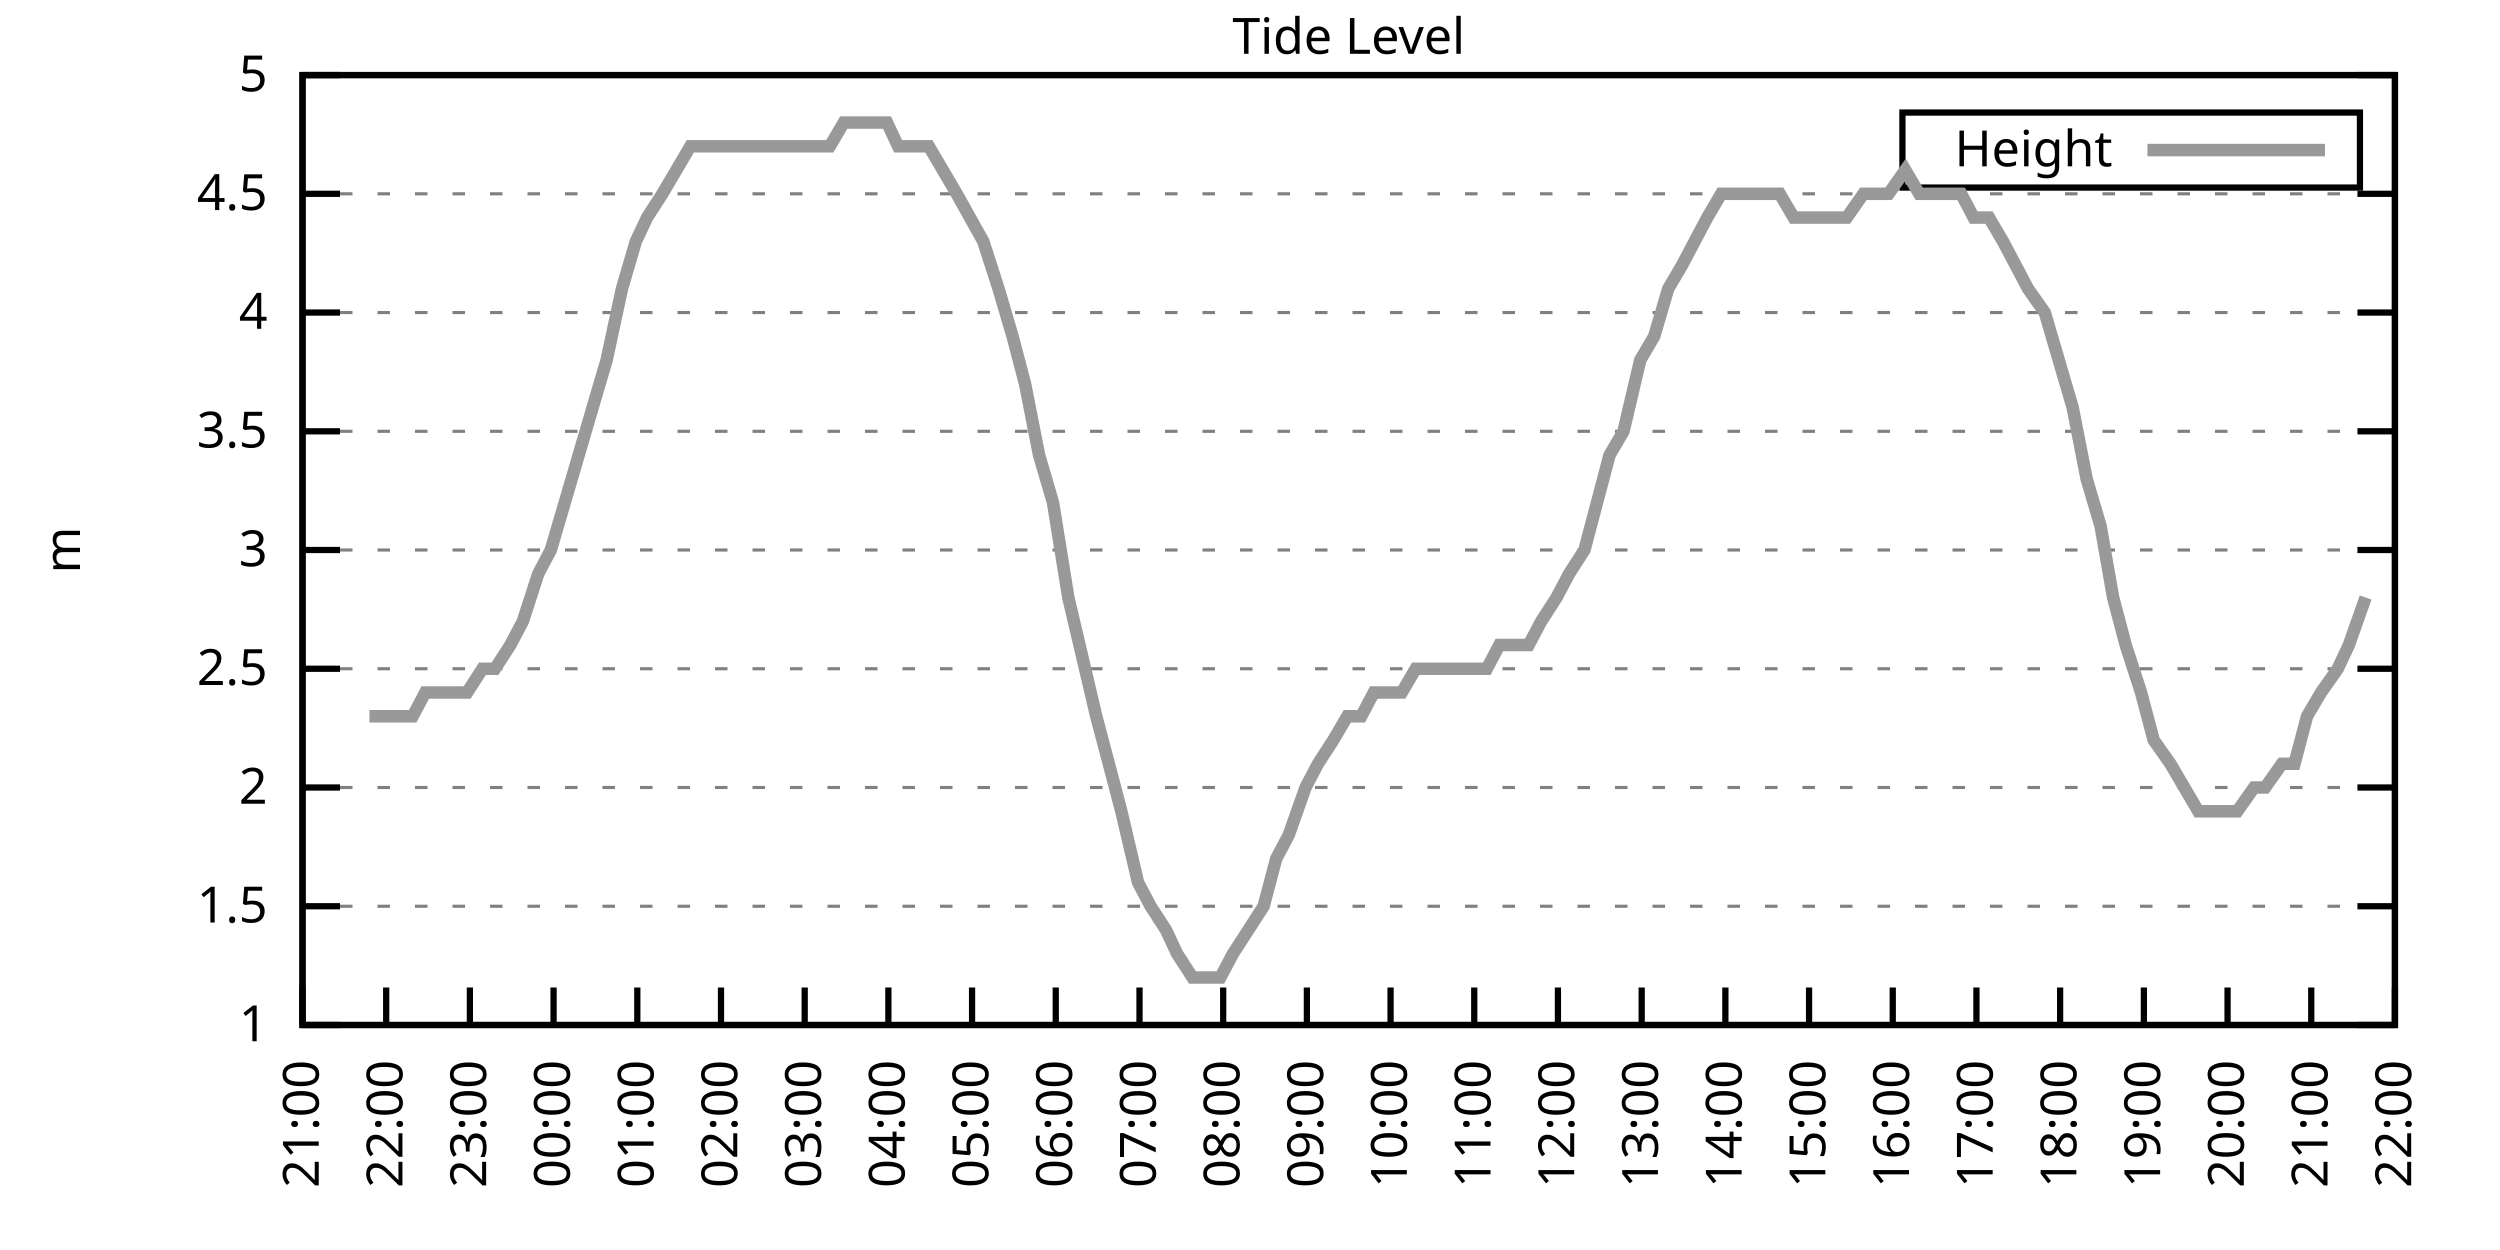
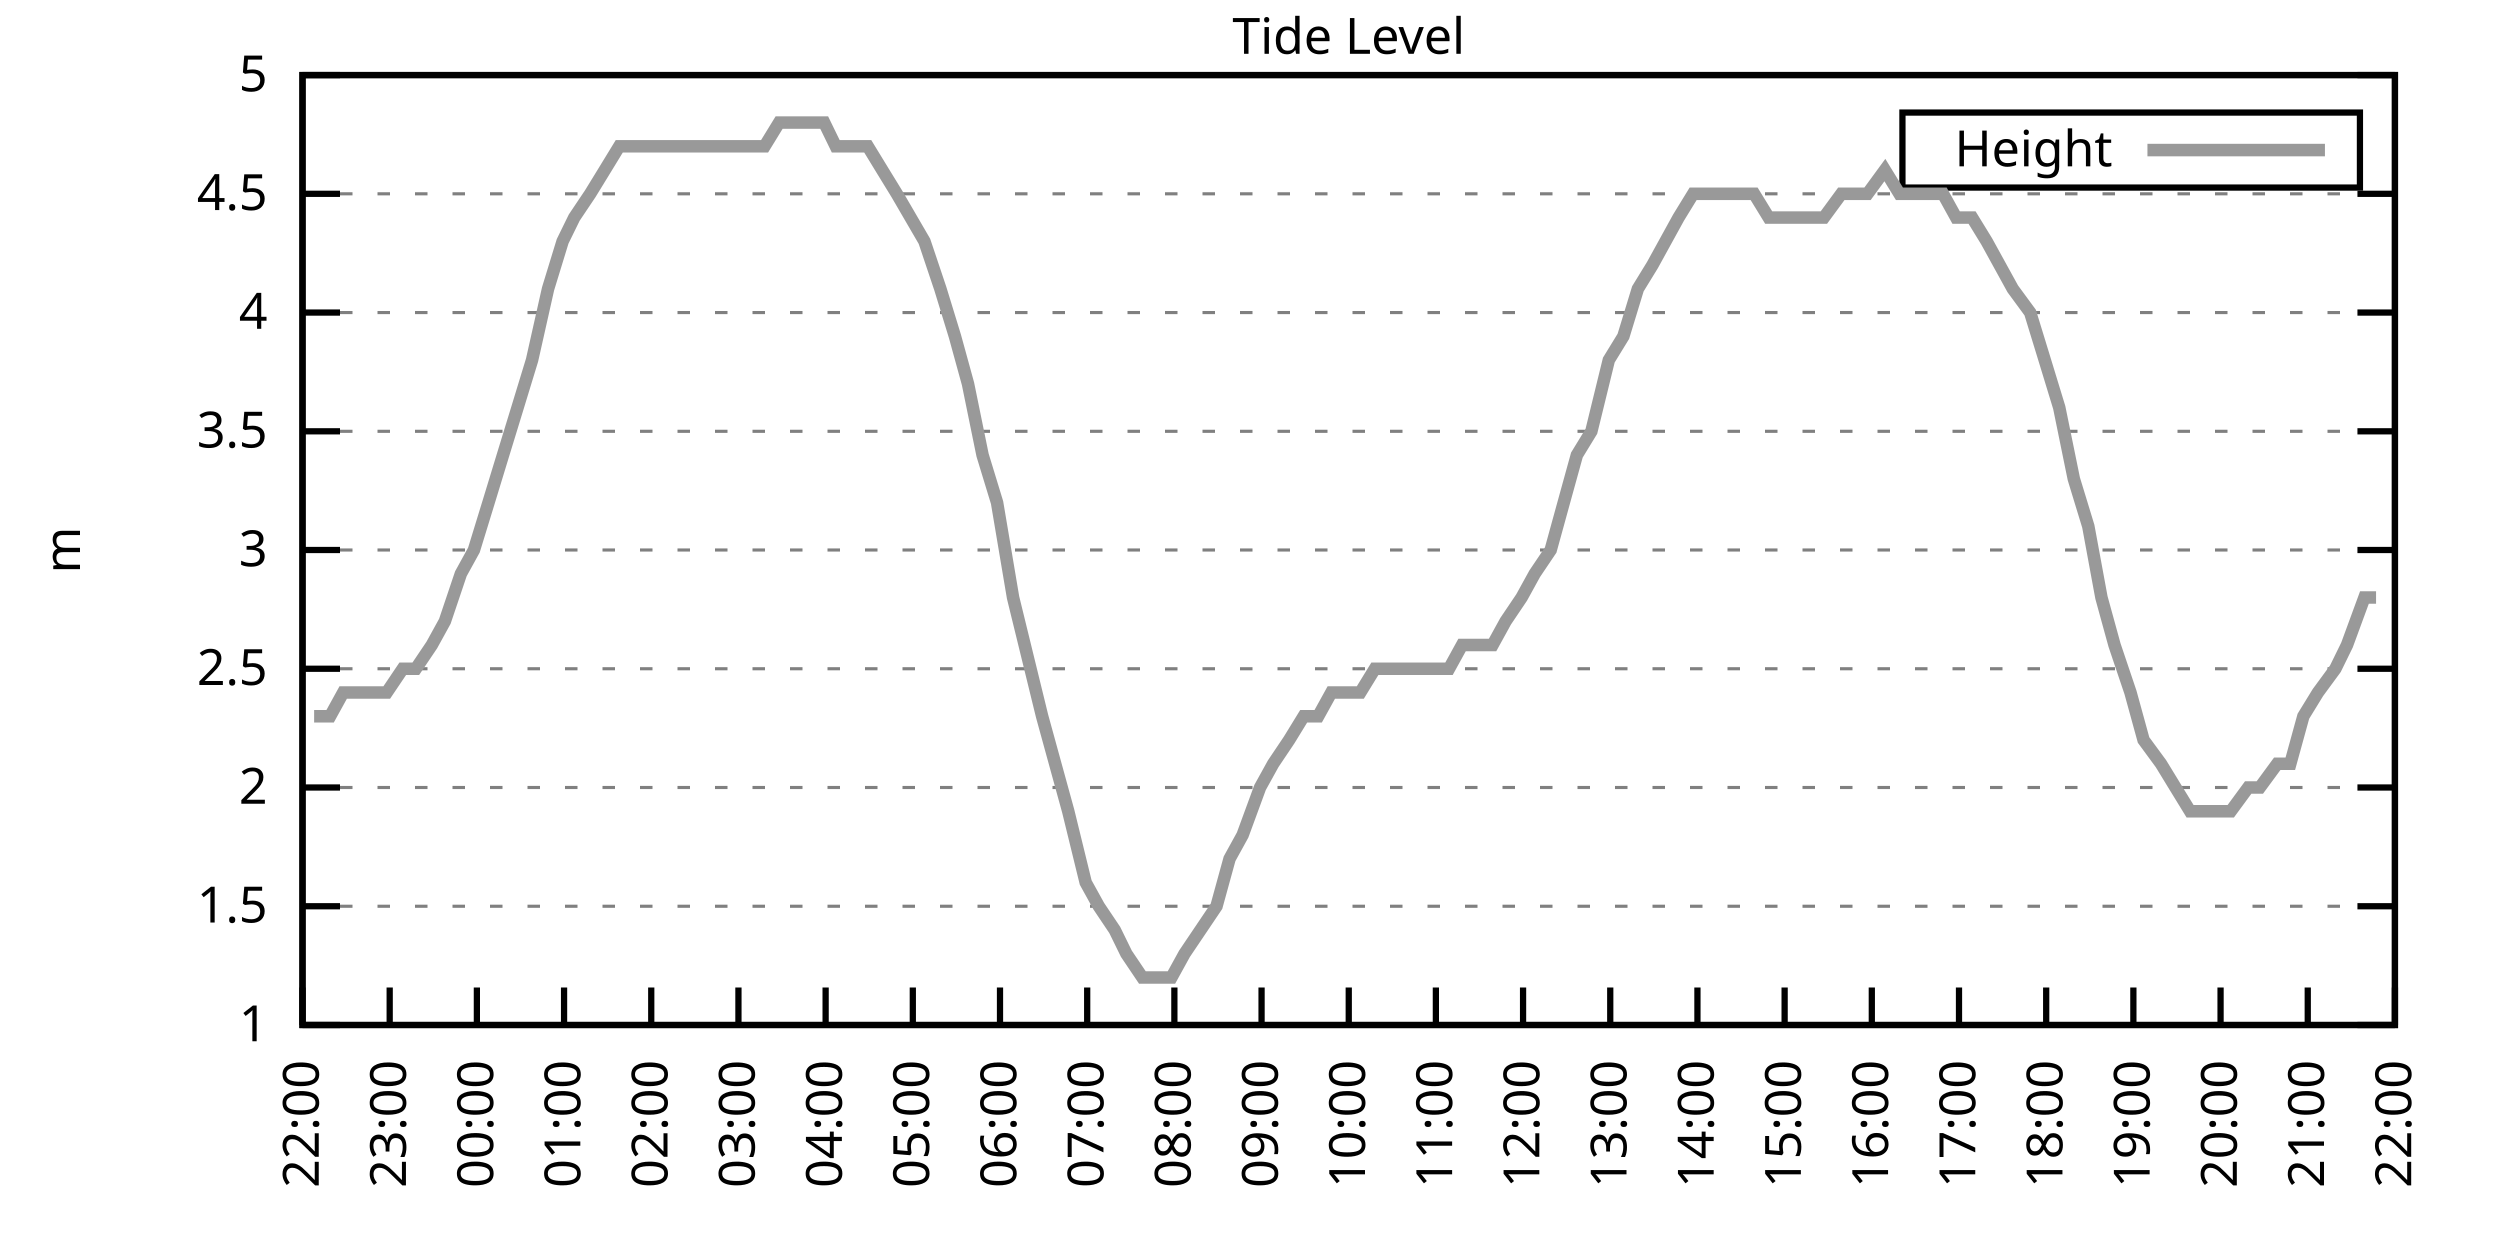
<svg xmlns="http://www.w3.org/2000/svg" xmlns:xlink="http://www.w3.org/1999/xlink" width="400" height="200" viewBox="0 0 400 200">
  <g id="gnuplot_canvas">
    <rect x="0" y="0" width="400" height="200" fill="none" />
    <defs>
      <circle id="gpDot" r="0.5" stroke-width="0.5" stroke="currentColor" />
      <path id="gpPt0" stroke-width="0.333" stroke="currentColor" d="M-1,0 h2 M0,-1 v2" />
      <path id="gpPt1" stroke-width="0.333" stroke="currentColor" d="M-1,-1 L1,1 M1,-1 L-1,1" />
      <path id="gpPt2" stroke-width="0.333" stroke="currentColor" d="M-1,0 L1,0 M0,-1 L0,1 M-1,-1 L1,1 M-1,1 L1,-1" />
      <rect id="gpPt3" stroke-width="0.333" stroke="currentColor" x="-1" y="-1" width="2" height="2" />
      <rect id="gpPt4" stroke-width="0.333" stroke="currentColor" fill="currentColor" x="-1" y="-1" width="2" height="2" />
      <circle id="gpPt5" stroke-width="0.333" stroke="currentColor" cx="0" cy="0" r="1" />
      <use xlink:href="#gpPt5" id="gpPt6" fill="currentColor" stroke="none" />
      <path id="gpPt7" stroke-width="0.333" stroke="currentColor" d="M0,-1.33 L-1.33,0.67 L1.33,0.67 z" />
      <use xlink:href="#gpPt7" id="gpPt8" fill="currentColor" stroke="none" />
      <use xlink:href="#gpPt7" id="gpPt9" stroke="currentColor" transform="rotate(180)" />
      <use xlink:href="#gpPt9" id="gpPt10" fill="currentColor" stroke="none" />
      <use xlink:href="#gpPt3" id="gpPt11" stroke="currentColor" transform="rotate(45)" />
      <use xlink:href="#gpPt11" id="gpPt12" fill="currentColor" stroke="none" />
      <path id="gpPt13" stroke-width="0.333" stroke="currentColor" d="M0,1.330 L1.265,0.411 L0.782,-1.067 L-0.782,-1.076 L-1.265,0.411 z" />
      <use xlink:href="#gpPt13" id="gpPt14" fill="currentColor" stroke="none" />
      <filter id="textbox" filterUnits="objectBoundingBox" x="0" y="0" height="1" width="1">
        <feFlood flood-color="white" flood-opacity="1" result="bgnd" />
        <feComposite in="SourceGraphic" in2="bgnd" operator="atop" />
      </filter>
      <filter id="greybox" filterUnits="objectBoundingBox" x="0" y="0" height="1" width="1">
        <feFlood flood-color="lightgrey" flood-opacity="1" result="grey" />
        <feComposite in="SourceGraphic" in2="grey" operator="atop" />
      </filter>
    </defs>
    <g fill="none" color="white" stroke="currentColor" stroke-width="1.00" stroke-linecap="butt" stroke-linejoin="miter">
</g>
    <g fill="none" color="black" stroke="currentColor" stroke-width="1.00" stroke-linecap="butt" stroke-linejoin="miter">
      <g stroke="none" shape-rendering="crispEdges">
        <polygon fill="rgb(255, 255, 255)" points="48.40,164.00 383.18,164.00 383.18,12.02 48.40,12.02 " />
      </g>
    </g>
    <g fill="none" color="black" stroke="currentColor" stroke-width="1.00" stroke-linecap="butt" stroke-linejoin="miter">
</g>
    <g fill="none" color="black" stroke="black" stroke-width="0.50" stroke-linecap="butt" stroke-linejoin="miter">
</g>
    <g fill="none" color="gray" stroke="currentColor" stroke-width="0.50" stroke-linecap="butt" stroke-linejoin="miter">
      <path stroke="gray" stroke-dasharray="2,4" class="gridline" d="M48.40,164.00 L383.19,164.00  " />
    </g>
    <g fill="none" color="gray" stroke="gray" stroke-width="1.00" stroke-linecap="butt" stroke-linejoin="miter">
</g>
    <g fill="none" color="black" stroke="currentColor" stroke-width="1.00" stroke-linecap="butt" stroke-linejoin="miter">
      <path stroke="black" d="M48.40,164.00 L54.40,164.00 M383.19,164.00 L377.19,164.00  " />
      <g transform="translate(42.80,166.60)" stroke="none" fill="black" font-family="Sans" font-size="8.00" text-anchor="end">
        <text>
          <tspan font-family="Sans"> 1</tspan>
        </text>
      </g>
    </g>
    <g fill="none" color="black" stroke="currentColor" stroke-width="1.00" stroke-linecap="butt" stroke-linejoin="miter">
</g>
    <g fill="none" color="black" stroke="black" stroke-width="0.50" stroke-linecap="butt" stroke-linejoin="miter">
</g>
    <g fill="none" color="gray" stroke="currentColor" stroke-width="0.50" stroke-linecap="butt" stroke-linejoin="miter">
      <path stroke="gray" stroke-dasharray="2,4" class="gridline" d="M48.40,145.00 L383.19,145.00  " />
    </g>
    <g fill="none" color="gray" stroke="gray" stroke-width="1.00" stroke-linecap="butt" stroke-linejoin="miter">
</g>
    <g fill="none" color="black" stroke="currentColor" stroke-width="1.00" stroke-linecap="butt" stroke-linejoin="miter">
      <path stroke="black" d="M48.40,145.00 L54.40,145.00 M383.19,145.00 L377.19,145.00  " />
      <g transform="translate(42.80,147.60)" stroke="none" fill="black" font-family="Sans" font-size="8.00" text-anchor="end">
        <text>
          <tspan font-family="Sans"> 1.5</tspan>
        </text>
      </g>
    </g>
    <g fill="none" color="black" stroke="currentColor" stroke-width="1.00" stroke-linecap="butt" stroke-linejoin="miter">
</g>
    <g fill="none" color="black" stroke="black" stroke-width="0.50" stroke-linecap="butt" stroke-linejoin="miter">
</g>
    <g fill="none" color="gray" stroke="currentColor" stroke-width="0.50" stroke-linecap="butt" stroke-linejoin="miter">
      <path stroke="gray" stroke-dasharray="2,4" class="gridline" d="M48.40,126.00 L383.19,126.00  " />
    </g>
    <g fill="none" color="gray" stroke="gray" stroke-width="1.00" stroke-linecap="butt" stroke-linejoin="miter">
</g>
    <g fill="none" color="black" stroke="currentColor" stroke-width="1.00" stroke-linecap="butt" stroke-linejoin="miter">
      <path stroke="black" d="M48.40,126.00 L54.40,126.00 M383.19,126.00 L377.19,126.00  " />
      <g transform="translate(42.80,128.60)" stroke="none" fill="black" font-family="Sans" font-size="8.00" text-anchor="end">
        <text>
          <tspan font-family="Sans"> 2</tspan>
        </text>
      </g>
    </g>
    <g fill="none" color="black" stroke="currentColor" stroke-width="1.00" stroke-linecap="butt" stroke-linejoin="miter">
</g>
    <g fill="none" color="black" stroke="black" stroke-width="0.50" stroke-linecap="butt" stroke-linejoin="miter">
</g>
    <g fill="none" color="gray" stroke="currentColor" stroke-width="0.50" stroke-linecap="butt" stroke-linejoin="miter">
      <path stroke="gray" stroke-dasharray="2,4" class="gridline" d="M48.40,107.00 L383.19,107.00  " />
    </g>
    <g fill="none" color="gray" stroke="gray" stroke-width="1.00" stroke-linecap="butt" stroke-linejoin="miter">
</g>
    <g fill="none" color="black" stroke="currentColor" stroke-width="1.00" stroke-linecap="butt" stroke-linejoin="miter">
      <path stroke="black" d="M48.40,107.00 L54.40,107.00 M383.19,107.00 L377.19,107.00  " />
      <g transform="translate(42.80,109.60)" stroke="none" fill="black" font-family="Sans" font-size="8.00" text-anchor="end">
        <text>
          <tspan font-family="Sans"> 2.5</tspan>
        </text>
      </g>
    </g>
    <g fill="none" color="black" stroke="currentColor" stroke-width="1.00" stroke-linecap="butt" stroke-linejoin="miter">
</g>
    <g fill="none" color="black" stroke="black" stroke-width="0.50" stroke-linecap="butt" stroke-linejoin="miter">
</g>
    <g fill="none" color="gray" stroke="currentColor" stroke-width="0.50" stroke-linecap="butt" stroke-linejoin="miter">
      <path stroke="gray" stroke-dasharray="2,4" class="gridline" d="M48.40,88.00 L383.19,88.00  " />
    </g>
    <g fill="none" color="gray" stroke="gray" stroke-width="1.00" stroke-linecap="butt" stroke-linejoin="miter">
</g>
    <g fill="none" color="black" stroke="currentColor" stroke-width="1.00" stroke-linecap="butt" stroke-linejoin="miter">
      <path stroke="black" d="M48.40,88.00 L54.40,88.00 M383.19,88.00 L377.19,88.00  " />
      <g transform="translate(42.80,90.60)" stroke="none" fill="black" font-family="Sans" font-size="8.00" text-anchor="end">
        <text>
          <tspan font-family="Sans"> 3</tspan>
        </text>
      </g>
    </g>
    <g fill="none" color="black" stroke="currentColor" stroke-width="1.00" stroke-linecap="butt" stroke-linejoin="miter">
</g>
    <g fill="none" color="black" stroke="black" stroke-width="0.50" stroke-linecap="butt" stroke-linejoin="miter">
</g>
    <g fill="none" color="gray" stroke="currentColor" stroke-width="0.50" stroke-linecap="butt" stroke-linejoin="miter">
      <path stroke="gray" stroke-dasharray="2,4" class="gridline" d="M48.40,69.01 L383.19,69.01  " />
    </g>
    <g fill="none" color="gray" stroke="gray" stroke-width="1.00" stroke-linecap="butt" stroke-linejoin="miter">
</g>
    <g fill="none" color="black" stroke="currentColor" stroke-width="1.00" stroke-linecap="butt" stroke-linejoin="miter">
      <path stroke="black" d="M48.40,69.01 L54.40,69.01 M383.19,69.01 L377.19,69.01  " />
      <g transform="translate(42.80,71.61)" stroke="none" fill="black" font-family="Sans" font-size="8.00" text-anchor="end">
        <text>
          <tspan font-family="Sans"> 3.5</tspan>
        </text>
      </g>
    </g>
    <g fill="none" color="black" stroke="currentColor" stroke-width="1.00" stroke-linecap="butt" stroke-linejoin="miter">
</g>
    <g fill="none" color="black" stroke="black" stroke-width="0.50" stroke-linecap="butt" stroke-linejoin="miter">
</g>
    <g fill="none" color="gray" stroke="currentColor" stroke-width="0.50" stroke-linecap="butt" stroke-linejoin="miter">
      <path stroke="gray" stroke-dasharray="2,4" class="gridline" d="M48.40,50.01 L383.19,50.01  " />
    </g>
    <g fill="none" color="gray" stroke="gray" stroke-width="1.00" stroke-linecap="butt" stroke-linejoin="miter">
</g>
    <g fill="none" color="black" stroke="currentColor" stroke-width="1.00" stroke-linecap="butt" stroke-linejoin="miter">
      <path stroke="black" d="M48.40,50.01 L54.40,50.01 M383.19,50.01 L377.19,50.01  " />
      <g transform="translate(42.80,52.61)" stroke="none" fill="black" font-family="Sans" font-size="8.00" text-anchor="end">
        <text>
          <tspan font-family="Sans"> 4</tspan>
        </text>
      </g>
    </g>
    <g fill="none" color="black" stroke="currentColor" stroke-width="1.00" stroke-linecap="butt" stroke-linejoin="miter">
</g>
    <g fill="none" color="black" stroke="black" stroke-width="0.50" stroke-linecap="butt" stroke-linejoin="miter">
</g>
    <g fill="none" color="gray" stroke="currentColor" stroke-width="0.50" stroke-linecap="butt" stroke-linejoin="miter">
      <path stroke="gray" stroke-dasharray="2,4" class="gridline" d="M48.40,31.01 L383.19,31.01  " />
    </g>
    <g fill="none" color="gray" stroke="gray" stroke-width="1.00" stroke-linecap="butt" stroke-linejoin="miter">
</g>
    <g fill="none" color="black" stroke="currentColor" stroke-width="1.00" stroke-linecap="butt" stroke-linejoin="miter">
      <path stroke="black" d="M48.40,31.01 L54.40,31.01 M383.19,31.01 L377.19,31.01  " />
      <g transform="translate(42.80,33.61)" stroke="none" fill="black" font-family="Sans" font-size="8.00" text-anchor="end">
        <text>
          <tspan font-family="Sans"> 4.5</tspan>
        </text>
      </g>
    </g>
    <g fill="none" color="black" stroke="currentColor" stroke-width="1.00" stroke-linecap="butt" stroke-linejoin="miter">
</g>
    <g fill="none" color="black" stroke="black" stroke-width="0.50" stroke-linecap="butt" stroke-linejoin="miter">
</g>
    <g fill="none" color="gray" stroke="currentColor" stroke-width="0.50" stroke-linecap="butt" stroke-linejoin="miter">
      <path stroke="gray" stroke-dasharray="2,4" class="gridline" d="M48.40,12.01 L383.19,12.01  " />
    </g>
    <g fill="none" color="gray" stroke="gray" stroke-width="1.00" stroke-linecap="butt" stroke-linejoin="miter">
</g>
    <g fill="none" color="black" stroke="currentColor" stroke-width="1.00" stroke-linecap="butt" stroke-linejoin="miter">
      <path stroke="black" d="M48.40,12.01 L54.40,12.01 M383.19,12.01 L377.19,12.01  " />
      <g transform="translate(42.80,14.61)" stroke="none" fill="black" font-family="Sans" font-size="8.00" text-anchor="end">
        <text>
          <tspan font-family="Sans"> 5</tspan>
        </text>
      </g>
    </g>
    <g fill="none" color="black" stroke="currentColor" stroke-width="1.00" stroke-linecap="butt" stroke-linejoin="miter">
      <path stroke="black" d="M48.40,164.00 L48.40,158.00  " />
      <g transform="translate(51.00,169.60) rotate(270.00)" stroke="none" fill="black" font-family="Sans" font-size="8.00" text-anchor="end">
        <text>
-           <tspan font-family="Sans">21:00</tspan>
-         </text>
-       </g>
-     </g>
-     <g fill="none" color="black" stroke="currentColor" stroke-width="1.00" stroke-linecap="butt" stroke-linejoin="miter">
-       <path stroke="black" d="M61.79,164.00 L61.79,158.00  " />
-       <g transform="translate(64.39,169.60) rotate(270.00)" stroke="none" fill="black" font-family="Sans" font-size="8.00" text-anchor="end">
-         <text>
          <tspan font-family="Sans">22:00</tspan>
        </text>
      </g>
    </g>
    <g fill="none" color="black" stroke="currentColor" stroke-width="1.00" stroke-linecap="butt" stroke-linejoin="miter">
-       <path stroke="black" d="M75.18,164.00 L75.18,158.00  " />
-       <g transform="translate(77.78,169.60) rotate(270.00)" stroke="none" fill="black" font-family="Sans" font-size="8.00" text-anchor="end">
+       <path stroke="black" d="M62.35,164.00 L62.35,158.00  " />
+       <g transform="translate(64.95,169.60) rotate(270.00)" stroke="none" fill="black" font-family="Sans" font-size="8.00" text-anchor="end">
        <text>
          <tspan font-family="Sans">23:00</tspan>
        </text>
      </g>
    </g>
    <g fill="none" color="black" stroke="currentColor" stroke-width="1.00" stroke-linecap="butt" stroke-linejoin="miter">
-       <path stroke="black" d="M88.57,164.00 L88.57,158.00  " />
-       <g transform="translate(91.17,169.60) rotate(270.00)" stroke="none" fill="black" font-family="Sans" font-size="8.00" text-anchor="end">
+       <path stroke="black" d="M76.30,164.00 L76.30,158.00  " />
+       <g transform="translate(78.90,169.60) rotate(270.00)" stroke="none" fill="black" font-family="Sans" font-size="8.00" text-anchor="end">
        <text>
          <tspan font-family="Sans">00:00</tspan>
        </text>
      </g>
    </g>
    <g fill="none" color="black" stroke="currentColor" stroke-width="1.00" stroke-linecap="butt" stroke-linejoin="miter">
-       <path stroke="black" d="M101.97,164.00 L101.97,158.00  " />
-       <g transform="translate(104.57,169.60) rotate(270.00)" stroke="none" fill="black" font-family="Sans" font-size="8.00" text-anchor="end">
+       <path stroke="black" d="M90.25,164.00 L90.25,158.00  " />
+       <g transform="translate(92.85,169.60) rotate(270.00)" stroke="none" fill="black" font-family="Sans" font-size="8.00" text-anchor="end">
        <text>
          <tspan font-family="Sans">01:00</tspan>
        </text>
      </g>
    </g>
    <g fill="none" color="black" stroke="currentColor" stroke-width="1.00" stroke-linecap="butt" stroke-linejoin="miter">
-       <path stroke="black" d="M115.36,164.00 L115.36,158.00  " />
-       <g transform="translate(117.96,169.60) rotate(270.00)" stroke="none" fill="black" font-family="Sans" font-size="8.00" text-anchor="end">
+       <path stroke="black" d="M104.20,164.00 L104.20,158.00  " />
+       <g transform="translate(106.80,169.60) rotate(270.00)" stroke="none" fill="black" font-family="Sans" font-size="8.00" text-anchor="end">
        <text>
          <tspan font-family="Sans">02:00</tspan>
        </text>
      </g>
    </g>
    <g fill="none" color="black" stroke="currentColor" stroke-width="1.00" stroke-linecap="butt" stroke-linejoin="miter">
-       <path stroke="black" d="M128.75,164.00 L128.75,158.00  " />
-       <g transform="translate(131.35,169.60) rotate(270.00)" stroke="none" fill="black" font-family="Sans" font-size="8.00" text-anchor="end">
+       <path stroke="black" d="M118.15,164.00 L118.15,158.00  " />
+       <g transform="translate(120.75,169.60) rotate(270.00)" stroke="none" fill="black" font-family="Sans" font-size="8.00" text-anchor="end">
        <text>
          <tspan font-family="Sans">03:00</tspan>
        </text>
      </g>
    </g>
    <g fill="none" color="black" stroke="currentColor" stroke-width="1.00" stroke-linecap="butt" stroke-linejoin="miter">
-       <path stroke="black" d="M142.14,164.00 L142.14,158.00  " />
-       <g transform="translate(144.74,169.60) rotate(270.00)" stroke="none" fill="black" font-family="Sans" font-size="8.00" text-anchor="end">
+       <path stroke="black" d="M132.10,164.00 L132.10,158.00  " />
+       <g transform="translate(134.70,169.60) rotate(270.00)" stroke="none" fill="black" font-family="Sans" font-size="8.00" text-anchor="end">
        <text>
          <tspan font-family="Sans">04:00</tspan>
        </text>
      </g>
    </g>
    <g fill="none" color="black" stroke="currentColor" stroke-width="1.00" stroke-linecap="butt" stroke-linejoin="miter">
-       <path stroke="black" d="M155.53,164.00 L155.53,158.00  " />
-       <g transform="translate(158.13,169.60) rotate(270.00)" stroke="none" fill="black" font-family="Sans" font-size="8.00" text-anchor="end">
+       <path stroke="black" d="M146.05,164.00 L146.05,158.00  " />
+       <g transform="translate(148.65,169.60) rotate(270.00)" stroke="none" fill="black" font-family="Sans" font-size="8.00" text-anchor="end">
        <text>
          <tspan font-family="Sans">05:00</tspan>
        </text>
      </g>
    </g>
    <g fill="none" color="black" stroke="currentColor" stroke-width="1.00" stroke-linecap="butt" stroke-linejoin="miter">
-       <path stroke="black" d="M168.92,164.00 L168.92,158.00  " />
-       <g transform="translate(171.52,169.60) rotate(270.00)" stroke="none" fill="black" font-family="Sans" font-size="8.00" text-anchor="end">
+       <path stroke="black" d="M160.00,164.00 L160.00,158.00  " />
+       <g transform="translate(162.60,169.60) rotate(270.00)" stroke="none" fill="black" font-family="Sans" font-size="8.00" text-anchor="end">
        <text>
          <tspan font-family="Sans">06:00</tspan>
        </text>
      </g>
    </g>
    <g fill="none" color="black" stroke="currentColor" stroke-width="1.00" stroke-linecap="butt" stroke-linejoin="miter">
-       <path stroke="black" d="M182.32,164.00 L182.32,158.00  " />
-       <g transform="translate(184.92,169.60) rotate(270.00)" stroke="none" fill="black" font-family="Sans" font-size="8.00" text-anchor="end">
+       <path stroke="black" d="M173.95,164.00 L173.95,158.00  " />
+       <g transform="translate(176.55,169.60) rotate(270.00)" stroke="none" fill="black" font-family="Sans" font-size="8.00" text-anchor="end">
        <text>
          <tspan font-family="Sans">07:00</tspan>
        </text>
      </g>
    </g>
    <g fill="none" color="black" stroke="currentColor" stroke-width="1.00" stroke-linecap="butt" stroke-linejoin="miter">
-       <path stroke="black" d="M195.71,164.00 L195.71,158.00  " />
-       <g transform="translate(198.31,169.60) rotate(270.00)" stroke="none" fill="black" font-family="Sans" font-size="8.00" text-anchor="end">
+       <path stroke="black" d="M187.90,164.00 L187.90,158.00  " />
+       <g transform="translate(190.50,169.60) rotate(270.00)" stroke="none" fill="black" font-family="Sans" font-size="8.00" text-anchor="end">
        <text>
          <tspan font-family="Sans">08:00</tspan>
        </text>
      </g>
    </g>
    <g fill="none" color="black" stroke="currentColor" stroke-width="1.00" stroke-linecap="butt" stroke-linejoin="miter">
-       <path stroke="black" d="M209.10,164.00 L209.10,158.00  " />
-       <g transform="translate(211.70,169.60) rotate(270.00)" stroke="none" fill="black" font-family="Sans" font-size="8.00" text-anchor="end">
+       <path stroke="black" d="M201.85,164.00 L201.85,158.00  " />
+       <g transform="translate(204.45,169.60) rotate(270.00)" stroke="none" fill="black" font-family="Sans" font-size="8.00" text-anchor="end">
        <text>
          <tspan font-family="Sans">09:00</tspan>
        </text>
      </g>
    </g>
    <g fill="none" color="black" stroke="currentColor" stroke-width="1.00" stroke-linecap="butt" stroke-linejoin="miter">
-       <path stroke="black" d="M222.49,164.00 L222.49,158.00  " />
-       <g transform="translate(225.09,169.60) rotate(270.00)" stroke="none" fill="black" font-family="Sans" font-size="8.00" text-anchor="end">
+       <path stroke="black" d="M215.80,164.00 L215.80,158.00  " />
+       <g transform="translate(218.40,169.60) rotate(270.00)" stroke="none" fill="black" font-family="Sans" font-size="8.00" text-anchor="end">
        <text>
          <tspan font-family="Sans">10:00</tspan>
        </text>
      </g>
    </g>
    <g fill="none" color="black" stroke="currentColor" stroke-width="1.00" stroke-linecap="butt" stroke-linejoin="miter">
-       <path stroke="black" d="M235.88,164.00 L235.88,158.00  " />
-       <g transform="translate(238.48,169.60) rotate(270.00)" stroke="none" fill="black" font-family="Sans" font-size="8.00" text-anchor="end">
+       <path stroke="black" d="M229.74,164.00 L229.74,158.00  " />
+       <g transform="translate(232.34,169.60) rotate(270.00)" stroke="none" fill="black" font-family="Sans" font-size="8.00" text-anchor="end">
        <text>
          <tspan font-family="Sans">11:00</tspan>
        </text>
      </g>
    </g>
    <g fill="none" color="black" stroke="currentColor" stroke-width="1.00" stroke-linecap="butt" stroke-linejoin="miter">
-       <path stroke="black" d="M249.27,164.00 L249.27,158.00  " />
-       <g transform="translate(251.87,169.60) rotate(270.00)" stroke="none" fill="black" font-family="Sans" font-size="8.00" text-anchor="end">
+       <path stroke="black" d="M243.69,164.00 L243.69,158.00  " />
+       <g transform="translate(246.29,169.60) rotate(270.00)" stroke="none" fill="black" font-family="Sans" font-size="8.00" text-anchor="end">
        <text>
          <tspan font-family="Sans">12:00</tspan>
        </text>
      </g>
    </g>
    <g fill="none" color="black" stroke="currentColor" stroke-width="1.00" stroke-linecap="butt" stroke-linejoin="miter">
-       <path stroke="black" d="M262.67,164.00 L262.67,158.00  " />
-       <g transform="translate(265.27,169.60) rotate(270.00)" stroke="none" fill="black" font-family="Sans" font-size="8.00" text-anchor="end">
+       <path stroke="black" d="M257.64,164.00 L257.64,158.00  " />
+       <g transform="translate(260.24,169.60) rotate(270.00)" stroke="none" fill="black" font-family="Sans" font-size="8.00" text-anchor="end">
        <text>
          <tspan font-family="Sans">13:00</tspan>
        </text>
      </g>
    </g>
    <g fill="none" color="black" stroke="currentColor" stroke-width="1.00" stroke-linecap="butt" stroke-linejoin="miter">
-       <path stroke="black" d="M276.06,164.00 L276.06,158.00  " />
-       <g transform="translate(278.66,169.60) rotate(270.00)" stroke="none" fill="black" font-family="Sans" font-size="8.00" text-anchor="end">
+       <path stroke="black" d="M271.59,164.00 L271.59,158.00  " />
+       <g transform="translate(274.19,169.60) rotate(270.00)" stroke="none" fill="black" font-family="Sans" font-size="8.00" text-anchor="end">
        <text>
          <tspan font-family="Sans">14:00</tspan>
        </text>
      </g>
    </g>
    <g fill="none" color="black" stroke="currentColor" stroke-width="1.00" stroke-linecap="butt" stroke-linejoin="miter">
-       <path stroke="black" d="M289.45,164.00 L289.45,158.00  " />
-       <g transform="translate(292.05,169.60) rotate(270.00)" stroke="none" fill="black" font-family="Sans" font-size="8.00" text-anchor="end">
+       <path stroke="black" d="M285.54,164.00 L285.54,158.00  " />
+       <g transform="translate(288.14,169.60) rotate(270.00)" stroke="none" fill="black" font-family="Sans" font-size="8.00" text-anchor="end">
        <text>
          <tspan font-family="Sans">15:00</tspan>
        </text>
      </g>
    </g>
    <g fill="none" color="black" stroke="currentColor" stroke-width="1.00" stroke-linecap="butt" stroke-linejoin="miter">
-       <path stroke="black" d="M302.84,164.00 L302.84,158.00  " />
-       <g transform="translate(305.44,169.60) rotate(270.00)" stroke="none" fill="black" font-family="Sans" font-size="8.00" text-anchor="end">
+       <path stroke="black" d="M299.49,164.00 L299.49,158.00  " />
+       <g transform="translate(302.09,169.60) rotate(270.00)" stroke="none" fill="black" font-family="Sans" font-size="8.00" text-anchor="end">
        <text>
          <tspan font-family="Sans">16:00</tspan>
        </text>
      </g>
    </g>
    <g fill="none" color="black" stroke="currentColor" stroke-width="1.00" stroke-linecap="butt" stroke-linejoin="miter">
-       <path stroke="black" d="M316.23,164.00 L316.23,158.00  " />
-       <g transform="translate(318.83,169.60) rotate(270.00)" stroke="none" fill="black" font-family="Sans" font-size="8.00" text-anchor="end">
+       <path stroke="black" d="M313.44,164.00 L313.44,158.00  " />
+       <g transform="translate(316.04,169.60) rotate(270.00)" stroke="none" fill="black" font-family="Sans" font-size="8.00" text-anchor="end">
        <text>
          <tspan font-family="Sans">17:00</tspan>
        </text>
      </g>
    </g>
    <g fill="none" color="black" stroke="currentColor" stroke-width="1.00" stroke-linecap="butt" stroke-linejoin="miter">
-       <path stroke="black" d="M329.62,164.00 L329.62,158.00  " />
-       <g transform="translate(332.22,169.60) rotate(270.00)" stroke="none" fill="black" font-family="Sans" font-size="8.00" text-anchor="end">
+       <path stroke="black" d="M327.39,164.00 L327.39,158.00  " />
+       <g transform="translate(329.99,169.60) rotate(270.00)" stroke="none" fill="black" font-family="Sans" font-size="8.00" text-anchor="end">
        <text>
          <tspan font-family="Sans">18:00</tspan>
        </text>
      </g>
    </g>
    <g fill="none" color="black" stroke="currentColor" stroke-width="1.00" stroke-linecap="butt" stroke-linejoin="miter">
-       <path stroke="black" d="M343.02,164.00 L343.02,158.00  " />
-       <g transform="translate(345.62,169.60) rotate(270.00)" stroke="none" fill="black" font-family="Sans" font-size="8.00" text-anchor="end">
+       <path stroke="black" d="M341.34,164.00 L341.34,158.00  " />
+       <g transform="translate(343.94,169.60) rotate(270.00)" stroke="none" fill="black" font-family="Sans" font-size="8.00" text-anchor="end">
        <text>
          <tspan font-family="Sans">19:00</tspan>
        </text>
      </g>
    </g>
    <g fill="none" color="black" stroke="currentColor" stroke-width="1.00" stroke-linecap="butt" stroke-linejoin="miter">
-       <path stroke="black" d="M356.41,164.00 L356.41,158.00  " />
-       <g transform="translate(359.01,169.60) rotate(270.00)" stroke="none" fill="black" font-family="Sans" font-size="8.00" text-anchor="end">
+       <path stroke="black" d="M355.29,164.00 L355.29,158.00  " />
+       <g transform="translate(357.89,169.60) rotate(270.00)" stroke="none" fill="black" font-family="Sans" font-size="8.00" text-anchor="end">
        <text>
          <tspan font-family="Sans">20:00</tspan>
        </text>
      </g>
    </g>
    <g fill="none" color="black" stroke="currentColor" stroke-width="1.00" stroke-linecap="butt" stroke-linejoin="miter">
-       <path stroke="black" d="M369.80,164.00 L369.80,158.00  " />
-       <g transform="translate(372.40,169.60) rotate(270.00)" stroke="none" fill="black" font-family="Sans" font-size="8.00" text-anchor="end">
+       <path stroke="black" d="M369.24,164.00 L369.24,158.00  " />
+       <g transform="translate(371.84,169.60) rotate(270.00)" stroke="none" fill="black" font-family="Sans" font-size="8.00" text-anchor="end">
        <text>
          <tspan font-family="Sans">21:00</tspan>
        </text>
      </g>
    </g>
    <g fill="none" color="black" stroke="currentColor" stroke-width="1.00" stroke-linecap="butt" stroke-linejoin="miter">
      <path stroke="black" d="M383.19,164.00 L383.19,158.00  " />
      <g transform="translate(385.79,169.60) rotate(270.00)" stroke="none" fill="black" font-family="Sans" font-size="8.00" text-anchor="end">
        <text>
          <tspan font-family="Sans">22:00</tspan>
        </text>
      </g>
    </g>
    <g fill="none" color="black" stroke="currentColor" stroke-width="1.00" stroke-linecap="butt" stroke-linejoin="miter">
</g>
    <g fill="none" color="black" stroke="currentColor" stroke-width="1.00" stroke-linecap="butt" stroke-linejoin="miter">
      <path stroke="black" d="M48.40,12.01 L48.40,164.00 L383.19,164.00 L383.19,12.01 L48.40,12.01 Z  " />
    </g>
    <g fill="none" color="black" stroke="currentColor" stroke-width="1.00" stroke-linecap="butt" stroke-linejoin="miter">
</g>
    <g fill="none" color="black" stroke="currentColor" stroke-width="1.00" stroke-linecap="butt" stroke-linejoin="miter">
      <path stroke="black" d="M304.39,30.01 L304.39,18.01 L377.59,18.01 L377.59,30.01 L304.39,30.01 Z  " />
    </g>
    <g id="Tide_level_plot_1">
      <g fill="none" color="white" stroke="black" stroke-width="2.00" stroke-linecap="butt" stroke-linejoin="miter">
</g>
      <g fill="none" color="black" stroke="currentColor" stroke-width="2.00" stroke-linecap="butt" stroke-linejoin="miter">
        <g transform="translate(337.99,26.61)" stroke="none" fill="black" font-family="Sans" font-size="8.00" text-anchor="end">
          <text>
            <tspan font-family="Sans">Height</tspan>
          </text>
        </g>
      </g>
      <g fill="none" color="black" stroke="currentColor" stroke-width="2.00" stroke-linecap="butt" stroke-linejoin="miter">
-         <path stroke="rgb(153, 153, 153)" d="M343.59,24.01 L371.99,24.01 M59.11,114.60 L61.57,114.60 L63.58,114.60 L66.03,114.60 L68.04,110.80 L70.27,110.80   L72.73,110.80 L74.74,110.80 L77.19,107.00 L79.20,107.00 L81.66,103.20 L83.66,99.40 L86.12,91.80 L88.13,88.00   L90.36,80.41 L92.59,72.81 L94.82,65.21 L97.06,57.61 L99.51,46.21 L101.74,38.61 L103.53,34.81 L105.98,31.01   L108.22,27.21 L110.45,23.41 L112.68,23.41 L115.13,23.41 L116.92,23.41 L119.60,23.41 L123.62,23.41 L125.85,23.41   L128.53,23.41 L130.76,23.41 L132.77,23.41 L135.00,19.61 L137.45,19.61 L139.46,19.61 L141.92,19.61 L143.70,23.41   L146.38,23.41 L148.61,23.41 L150.85,27.21 L153.08,31.01 L157.32,38.61 L159.77,46.21 L162.01,53.81 L164.01,61.41   L166.25,72.81 L168.48,80.41 L170.93,95.60 L172.72,103.20 L175.40,114.60 L177.41,122.20 L179.41,129.80 L182.09,141.20   L184.10,145.00 L186.56,148.80 L188.34,152.60 L190.80,156.40 L192.81,156.40 L195.26,156.40 L197.27,152.60 L199.73,148.80   L202.18,145.00 L204.19,137.40 L206.20,133.60 L208.88,126.00 L210.88,122.20 L213.34,118.40 L215.57,114.60 L217.80,114.60   L219.81,110.80 L222.27,110.80 L224.28,110.80 L226.51,107.00 L228.52,107.00 L231.20,107.00 L232.98,107.00 L235.44,107.00   L237.89,107.00 L239.90,103.20 L241.91,103.20 L244.59,103.20 L246.60,99.40 L249.05,95.60 L251.06,91.80 L253.51,88.00   L255.52,80.41 L257.53,72.81 L259.76,69.01 L262.44,57.61 L264.67,53.81 L266.91,46.21 L269.14,42.41 L271.15,38.61   L273.16,34.81 L275.39,31.01 L278.07,31.01 L280.07,31.01 L282.31,31.01 L284.76,31.01 L286.99,34.81 L289.00,34.81   L291.23,34.81 L293.47,34.81 L295.48,34.81 L298.15,31.01 L299.94,31.01 L302.17,31.01 L304.85,27.21 L307.08,31.01   L309.31,31.01 L311.54,31.01 L313.78,31.01 L315.79,34.81 L318.24,34.81 L320.47,38.61 L322.48,42.41 L324.49,46.21   L327.17,50.01 L329.40,57.61 L331.63,65.21 L333.86,76.61 L336.10,84.21 L338.10,95.60 L340.11,103.20 L342.57,110.80   L344.58,118.40 L347.26,122.20 L349.49,126.00 L351.72,129.80 L353.73,129.80 L356.18,129.80 L357.97,129.80 L360.65,126.00   L362.43,126.00 L365.11,122.20 L367.12,122.20 L369.13,114.60 L371.36,110.80 L374.04,107.00 L375.82,103.20 L378.50,95.60    " />
+         <path stroke="rgb(153, 153, 153)" d="M343.59,24.01 L371.99,24.01 M50.26,114.60 L52.82,114.60 L54.91,110.80 L57.23,110.80 L59.79,110.80 L61.88,110.80   L64.44,107.00 L66.53,107.00 L69.09,103.20 L71.18,99.40 L73.74,91.80 L75.83,88.00 L78.16,80.41 L80.48,72.81   L82.81,65.21 L85.13,57.61 L87.69,46.21 L90.02,38.61 L91.88,34.81 L94.43,31.01 L96.76,27.21 L99.08,23.41   L101.41,23.41 L103.97,23.41 L105.83,23.41 L108.62,23.41 L112.80,23.41 L115.13,23.41 L117.92,23.41 L120.24,23.41   L122.33,23.41 L124.66,19.61 L127.22,19.61 L129.31,19.61 L131.87,19.61 L133.72,23.41 L136.51,23.41 L138.84,23.41   L141.16,27.21 L143.49,31.01 L147.91,38.61 L150.46,46.21 L152.79,53.81 L154.88,61.41 L157.21,72.81 L159.53,80.41   L162.09,95.60 L163.95,103.20 L166.74,114.60 L168.83,122.20 L170.92,129.80 L173.71,141.20 L175.81,145.00 L178.36,148.80   L180.22,152.60 L182.78,156.40 L184.87,156.40 L187.43,156.40 L189.52,152.60 L192.08,148.80 L194.64,145.00 L196.73,137.40   L198.82,133.60 L201.61,126.00 L203.71,122.20 L206.26,118.40 L208.59,114.60 L210.91,114.60 L213.01,110.80 L215.56,110.80   L217.65,110.80 L219.98,107.00 L222.07,107.00 L224.86,107.00 L226.72,107.00 L229.28,107.00 L231.84,107.00 L233.93,103.20   L236.02,103.20 L238.81,103.20 L240.90,99.40 L243.46,95.60 L245.55,91.80 L248.11,88.00 L250.20,80.41 L252.30,72.81   L254.62,69.01 L257.41,57.61 L259.74,53.81 L262.06,46.21 L264.39,42.41 L266.48,38.61 L268.57,34.81 L270.90,31.01   L273.69,31.01 L275.78,31.01 L278.10,31.01 L280.66,31.01 L282.99,34.81 L285.08,34.81 L287.40,34.81 L289.73,34.81   L291.82,34.81 L294.61,31.01 L296.47,31.01 L298.80,31.01 L301.58,27.21 L303.91,31.01 L306.23,31.01 L308.56,31.01   L310.88,31.01 L312.98,34.81 L315.53,34.81 L317.86,38.61 L319.95,42.41 L322.04,46.21 L324.83,50.01 L327.16,57.61   L329.48,65.21 L331.81,76.61 L334.13,84.21 L336.23,95.60 L338.32,103.20 L340.88,110.80 L342.97,118.40 L345.76,122.20   L348.08,126.00 L350.41,129.80 L352.50,129.80 L355.06,129.80 L356.92,129.80 L359.71,126.00 L361.57,126.00 L364.36,122.20   L366.45,122.20 L368.54,114.60 L370.87,110.80 L373.66,107.00 L375.52,103.20 L378.31,95.60 L380.17,95.60  " />
      </g>
    </g>
    <g fill="none" color="black" stroke="currentColor" stroke-width="2.00" stroke-linecap="butt" stroke-linejoin="miter">
</g>
    <g fill="none" color="black" stroke="black" stroke-width="1.00" stroke-linecap="butt" stroke-linejoin="miter">
</g>
    <g fill="none" color="black" stroke="currentColor" stroke-width="1.00" stroke-linecap="butt" stroke-linejoin="miter">
      <path stroke="black" d="M48.40,12.01 L48.40,164.00 L383.19,164.00 L383.19,12.01 L48.40,12.01 Z  " />
      <g transform="translate(12.80,88.01) rotate(270.00)" stroke="none" fill="black" font-family="Sans" font-size="8.00" text-anchor="middle">
        <text>
          <tspan font-family="Sans">m</tspan>
        </text>
      </g>
    </g>
    <g fill="none" color="black" stroke="currentColor" stroke-width="1.00" stroke-linecap="butt" stroke-linejoin="miter">
</g>
    <g fill="none" color="black" stroke="currentColor" stroke-width="1.00" stroke-linecap="butt" stroke-linejoin="miter">
      <g transform="translate(215.79,8.61)" stroke="none" fill="black" font-family="Sans" font-size="8.00" text-anchor="middle">
        <text>
          <tspan font-family="Sans">Tide Level</tspan>
        </text>
      </g>
    </g>
    <g fill="none" color="black" stroke="currentColor" stroke-width="1.00" stroke-linecap="butt" stroke-linejoin="miter">
</g>
  </g>
</svg>
